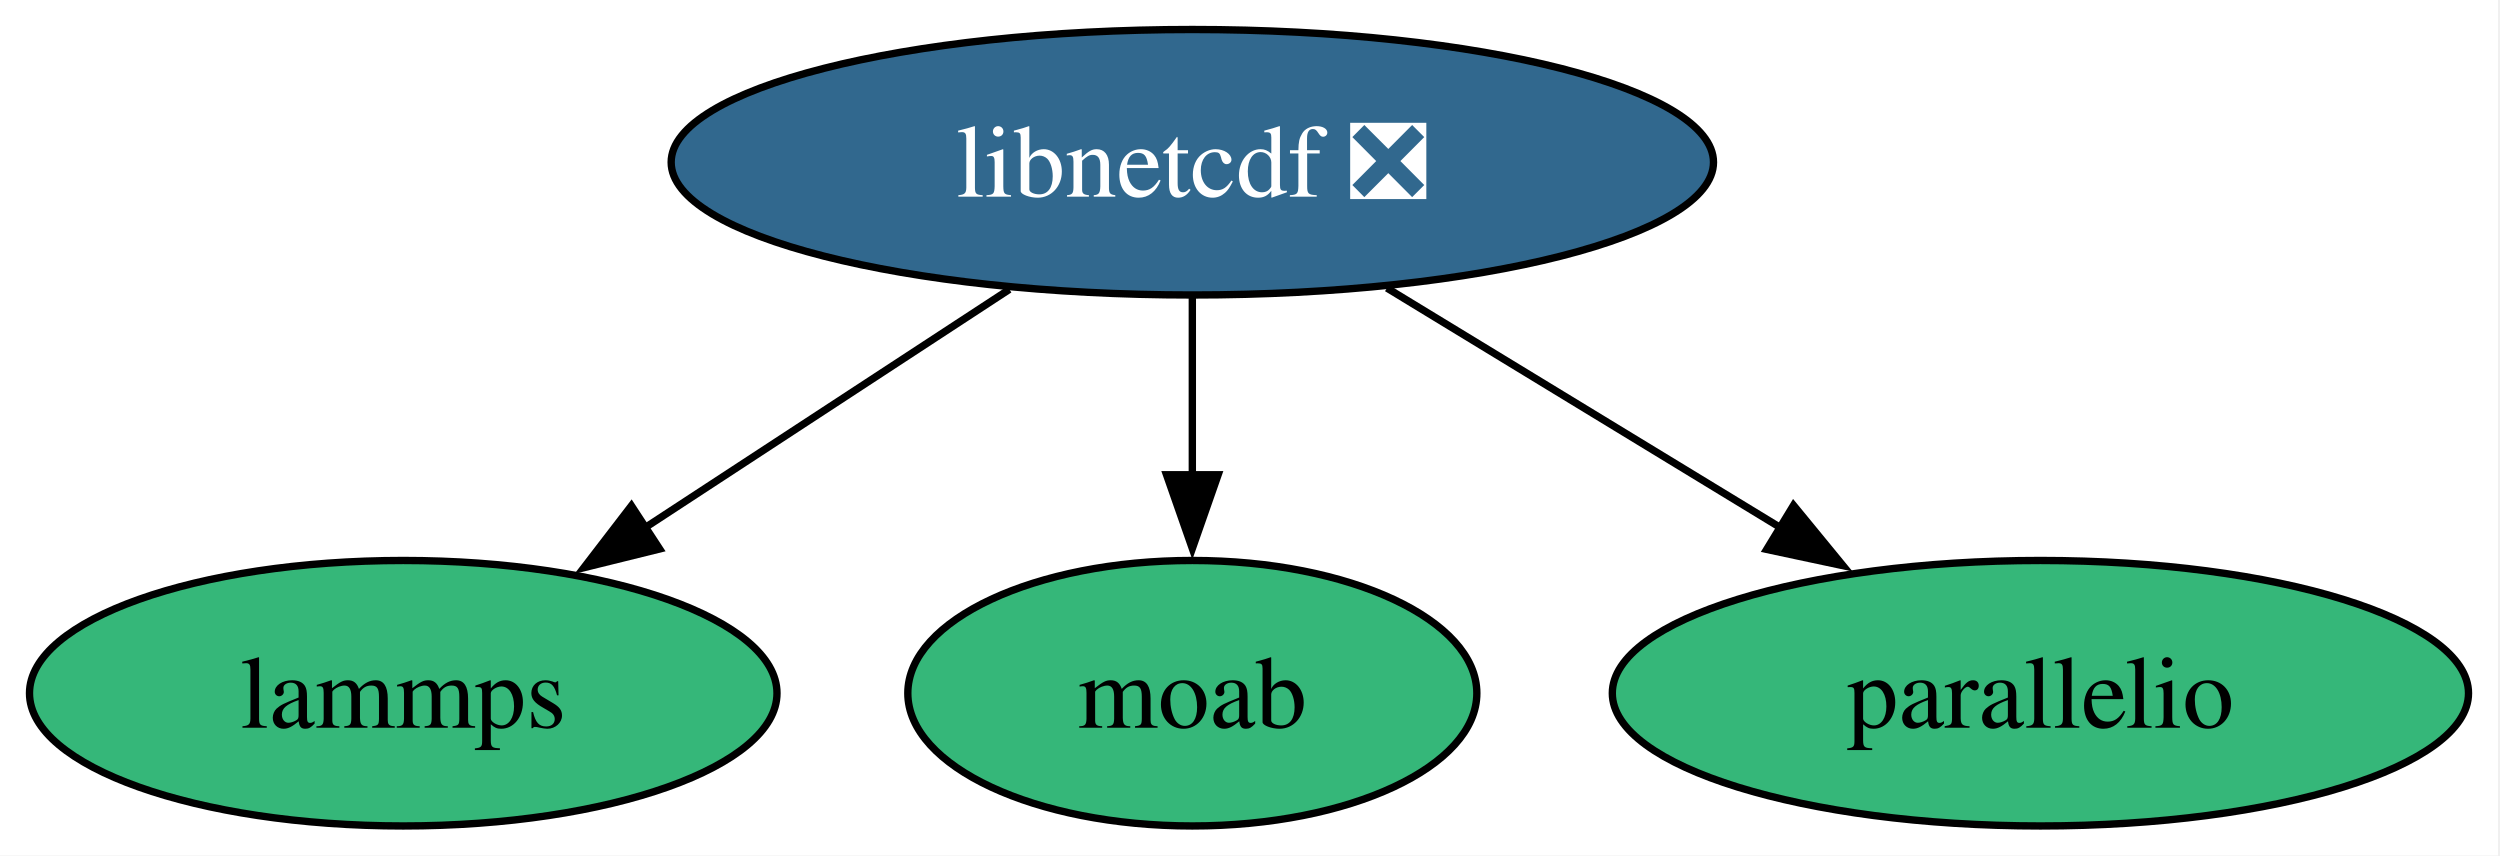
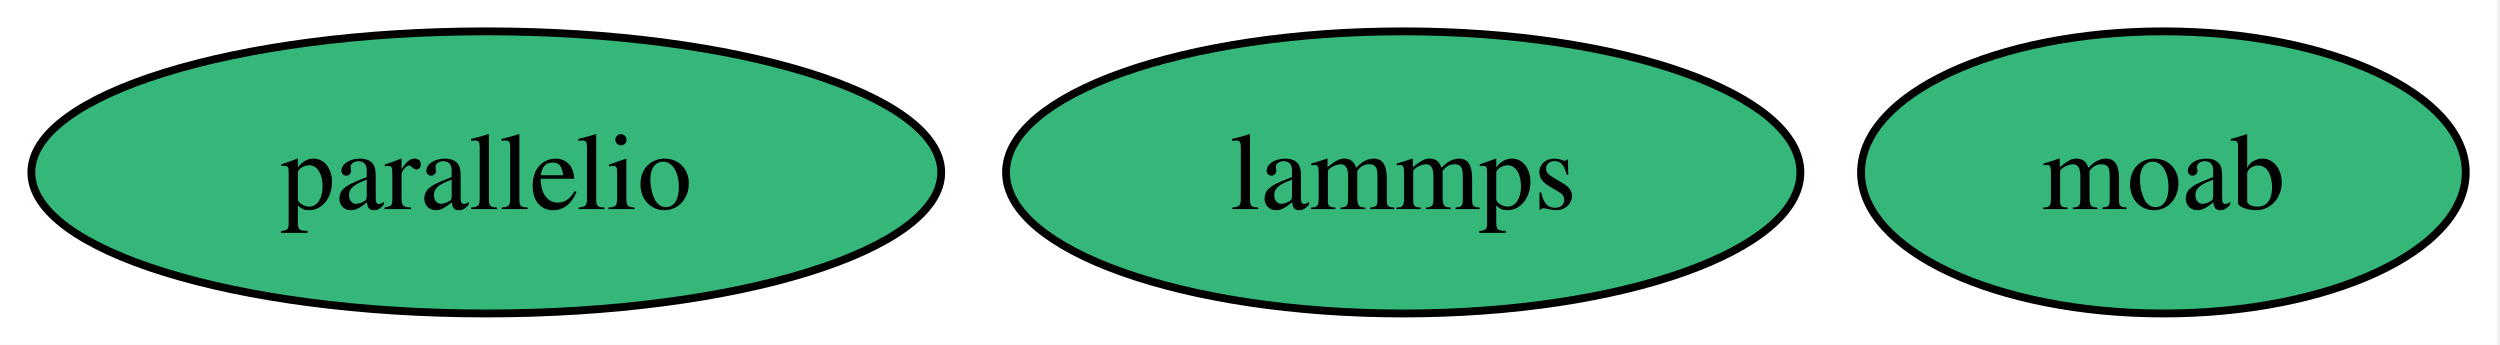
- <svg xmlns="http://www.w3.org/2000/svg" xmlns:xlink="http://www.w3.org/1999/xlink" width="339pt" height="116pt" viewBox="0.00 0.00 339.00 116.00">
-   <g id="graph0" class="graph" transform="scale(1 1) rotate(0) translate(4 112)">
-     <polygon fill="white" stroke="none" points="-4,4 -4,-112 334.73,-112 334.73,4 -4,4" />
+ <svg xmlns="http://www.w3.org/2000/svg" xmlns:xlink="http://www.w3.org/1999/xlink" width="319pt" height="44pt" viewBox="0.00 0.00 319.00 44.00">
+   <g id="graph0" class="graph" transform="scale(1 1) rotate(0) translate(4 40)">
+     <polygon fill="white" stroke="none" points="-4,4 -4,-40 314.63,-40 314.63,4 -4,4" />
    <g id="node1" class="node">
      <g id="a_node1">
        <a xlink:href="https://github.com/conda-forge/lammps-feedstock" xlink:title="lammps">
-           <ellipse fill="#35b779" stroke="black" cx="50.68" cy="-18" rx="50.68" ry="18" />
-           <text xml:space="preserve" text-anchor="middle" x="50.68" y="-13.32" font-family="Times,serif" font-size="14.00">lammps</text>
+           <ellipse fill="#35b779" stroke="black" cx="175.05" cy="-18" rx="50.68" ry="18" />
+           <text xml:space="preserve" text-anchor="middle" x="175.05" y="-13.32" font-family="Times,serif" font-size="14.00">lammps</text>
        </a>
      </g>
    </g>
    <g id="node2" class="node">
      <g id="a_node2">
-         <a xlink:href="https://github.com/conda-forge/libnetcdf-feedstock/pull/235" xlink:title="libnetcdf ❎">
-           <ellipse fill="#31688e" stroke="black" cx="157.68" cy="-90" rx="70.67" ry="18" />
-           <text xml:space="preserve" text-anchor="middle" x="157.68" y="-85.33" font-family="Times,serif" font-size="14.00" fill="white">libnetcdf ❎</text>
+         <a xlink:href="https://github.com/conda-forge/moab-feedstock" xlink:title="moab">
+           <ellipse fill="#35b779" stroke="black" cx="272.05" cy="-18" rx="38.58" ry="18" />
+           <text xml:space="preserve" text-anchor="middle" x="272.05" y="-13.32" font-family="Times,serif" font-size="14.00">moab</text>
        </a>
      </g>
    </g>
-     <g id="edge1" class="edge">
-       <path fill="none" stroke="black" d="M132.87,-72.76C118.14,-63.13 99.3,-50.81 83.38,-40.39" />
-       <polygon fill="black" stroke="black" points="85.45,-37.56 75.17,-35.02 81.62,-43.42 85.45,-37.56" />
-     </g>
    <g id="node3" class="node">
      <g id="a_node3">
-         <a xlink:href="https://github.com/conda-forge/moab-feedstock" xlink:title="moab">
-           <ellipse fill="#35b779" stroke="black" cx="157.68" cy="-18" rx="38.58" ry="18" />
-           <text xml:space="preserve" text-anchor="middle" x="157.68" y="-13.32" font-family="Times,serif" font-size="14.00">moab</text>
+         <a xlink:href="https://github.com/conda-forge/parallelio-feedstock" xlink:title="parallelio">
+           <ellipse fill="#35b779" stroke="black" cx="58.05" cy="-18" rx="58.05" ry="18" />
+           <text xml:space="preserve" text-anchor="middle" x="58.05" y="-13.32" font-family="Times,serif" font-size="14.00">parallelio</text>
        </a>
      </g>
    </g>
-     <g id="edge2" class="edge">
-       <path fill="none" stroke="black" d="M157.68,-71.7C157.68,-64.41 157.68,-55.73 157.68,-47.54" />
-       <polygon fill="black" stroke="black" points="161.18,-47.62 157.68,-37.62 154.18,-47.62 161.18,-47.62" />
-     </g>
-     <g id="node4" class="node">
-       <g id="a_node4">
-         <a xlink:href="https://github.com/conda-forge/parallelio-feedstock" xlink:title="parallelio">
-           <ellipse fill="#35b779" stroke="black" cx="272.68" cy="-18" rx="58.05" ry="18" />
-           <text xml:space="preserve" text-anchor="middle" x="272.68" y="-13.32" font-family="Times,serif" font-size="14.00">parallelio</text>
-         </a>
-       </g>
-     </g>
-     <g id="edge3" class="edge">
-       <path fill="none" stroke="black" d="M184.07,-72.94C199.92,-63.29 220.29,-50.89 237.5,-40.41" />
-       <polygon fill="black" stroke="black" points="239.2,-43.48 245.92,-35.29 235.56,-37.5 239.2,-43.48" />
-     </g>
  </g>
</svg>
